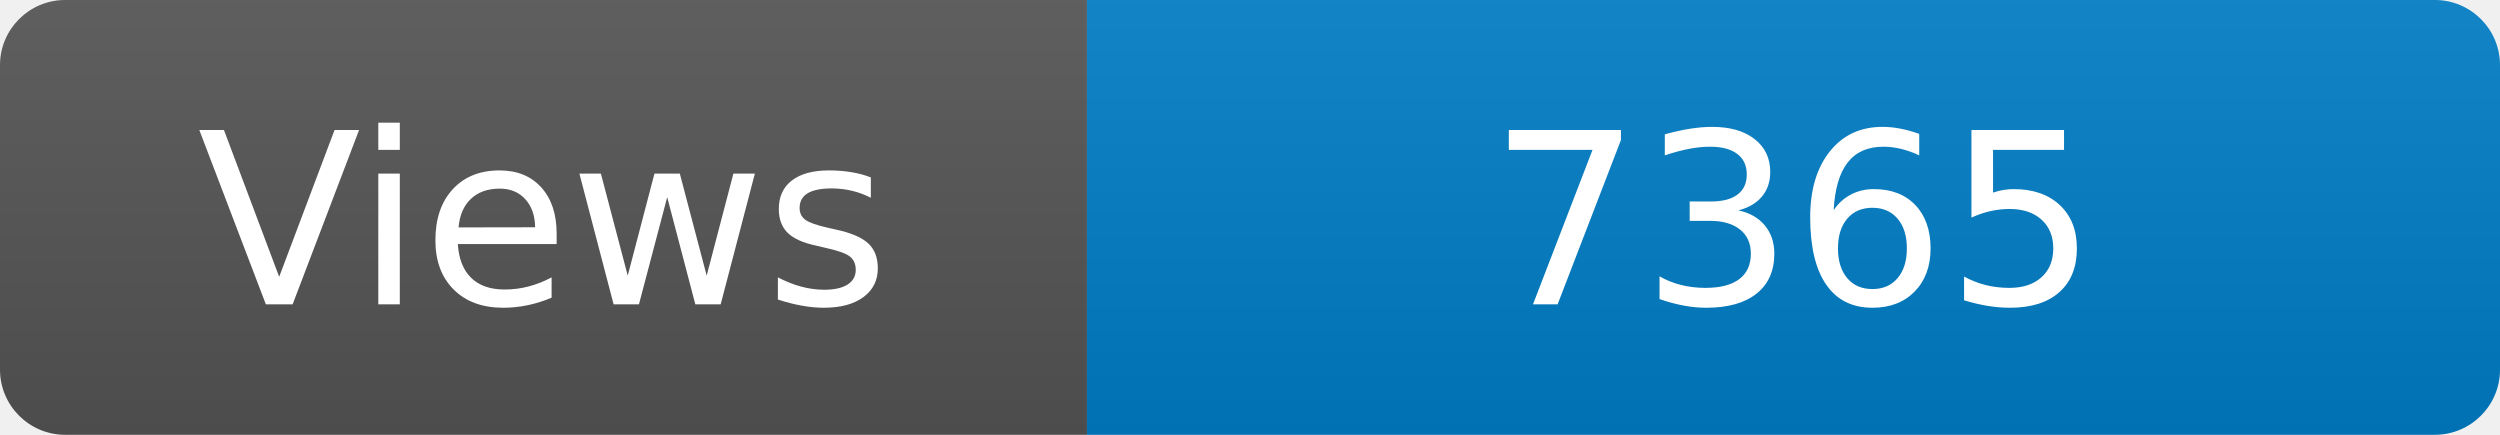
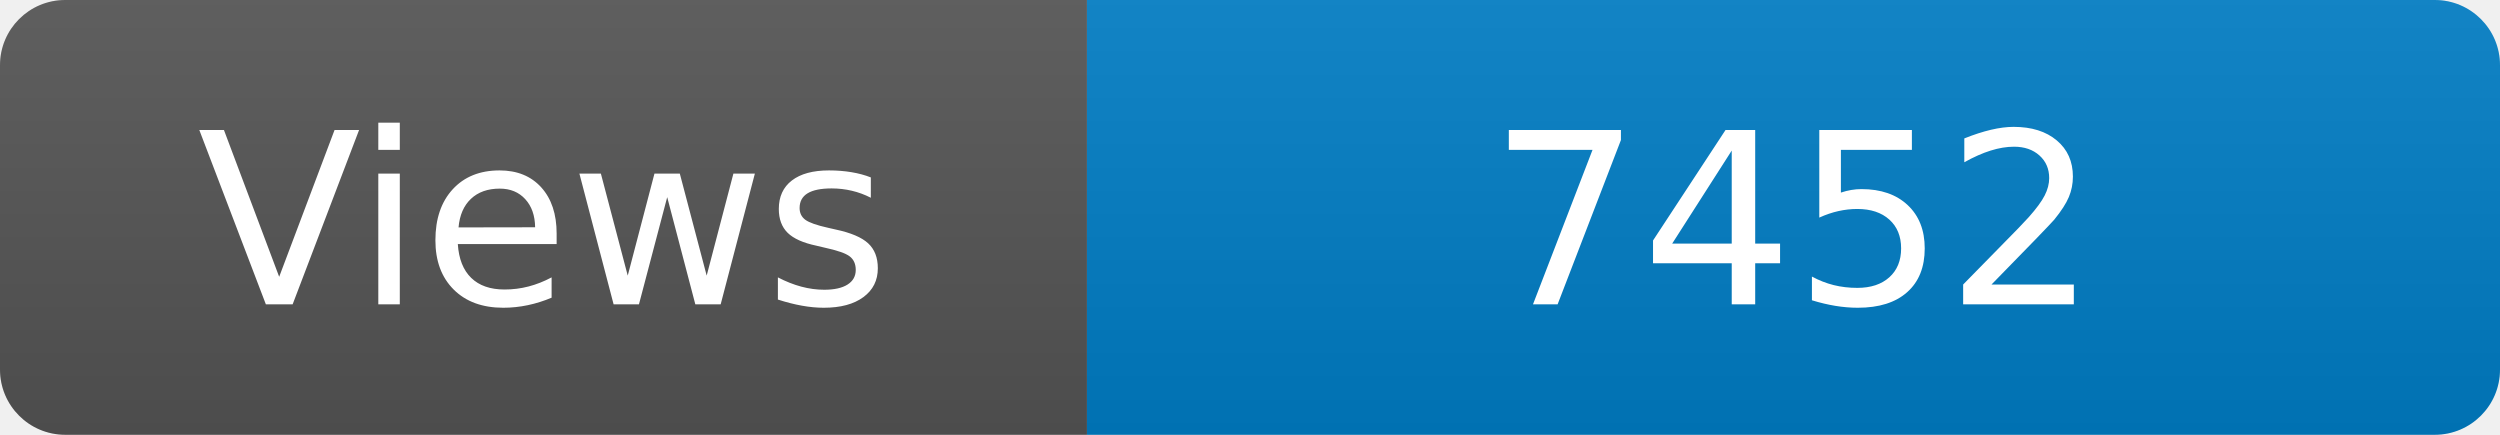
<svg xmlns="http://www.w3.org/2000/svg" width="115" height="20" role="img" aria-label="Maintained?: yes">
  <linearGradient id="s" x2="0" y2="100%">
    <stop offset="0" stop-color="#bbb" stop-opacity=".1" />
    <stop offset="1" stop-opacity=".1" />
  </linearGradient>
  <clipPath id="r">
    <rect width="115" height="20" rx="3" fill="#fff" />
  </clipPath>
  <g clip-path="url(#r)">
    <rect width="50" height="20" fill="#555" />
    <rect x="50" width="160" height="20" fill="#007ec6" />
    <rect width="115" height="20" fill="url(#s)" />
  </g>
  <g fill="#fff" text-anchor="middle" font-family="Verdana,Geneva,DejaVu Sans,sans-serif" font-size="110">
    <text x="250" y="140" transform="scale(.1)" fill="#fff">Views</text>
-     <text x="825" y="140" transform="scale(.1)" fill="#fff">7365</text>
+     <text x="825" y="140" transform="scale(.1)" fill="#fff">7452</text>
  </g>
</svg>
